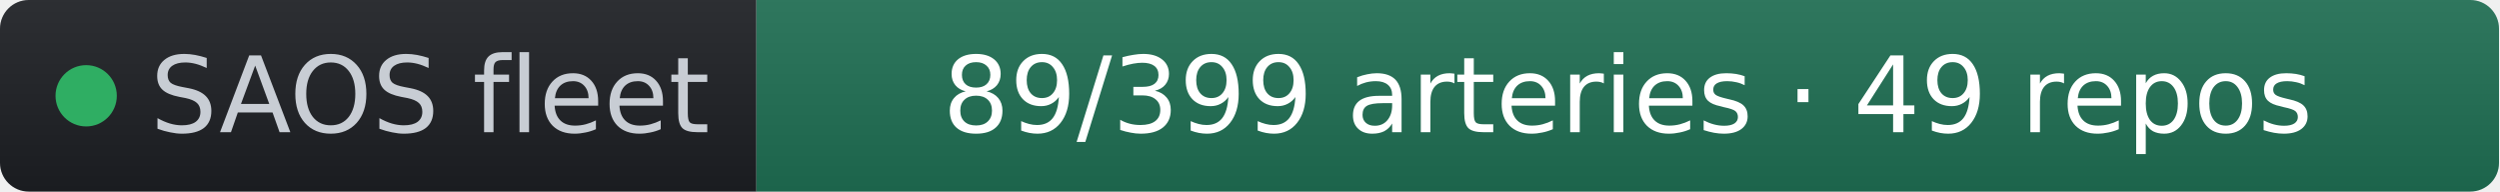
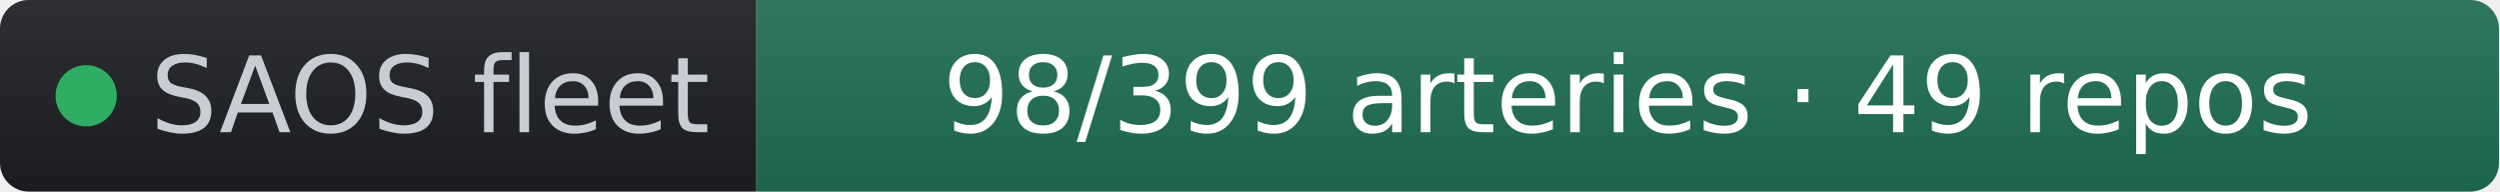
- <svg xmlns="http://www.w3.org/2000/svg" width="261" height="20" role="img" aria-label="SAOS fleet: 89/399 arteries · 49 repos" viewBox="0 0 261 20" font-family="Verdana,Geneva,DejaVu Sans,sans-serif">
+ <svg xmlns="http://www.w3.org/2000/svg" width="261" height="20" role="img" aria-label="SAOS fleet: 98/399 arteries · 49 repos" viewBox="0 0 261 20" font-family="Verdana,Geneva,DejaVu Sans,sans-serif">
  <linearGradient id="s" x2="0" y2="100%">
    <stop offset="0" stop-color="#bbb" stop-opacity=".1" />
    <stop offset="1" stop-opacity=".1" />
  </linearGradient>
  <clipPath id="r">
    <rect width="261" height="20" rx="3" fill="#fff" />
  </clipPath>
  <g clip-path="url(#r)">
    <rect width="79" height="20" fill="#1d1f24" />
    <rect x="79" width="182" height="20" fill="#1f6f54" />
    <rect width="261" height="20" fill="url(#s)" />
  </g>
  <g fill="#fff" text-anchor="middle" font-size="11">
    <circle cx="9" cy="10" r="3.2" fill="#2fae63" />
    <text x="15.7" y="13.8" fill="#c8cdd4" text-anchor="start">SAOS fleet</text>
-     <text x="170" y="13.8" fill="#ffffff">89/399 arteries · 49 repos</text>
+     <text x="170" y="13.8" fill="#ffffff">98/399 arteries · 49 repos</text>
  </g>
</svg>
